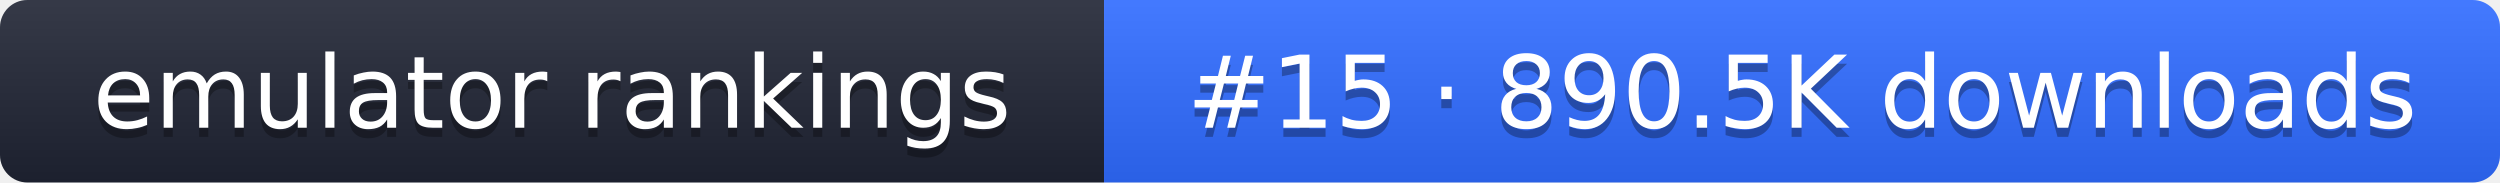
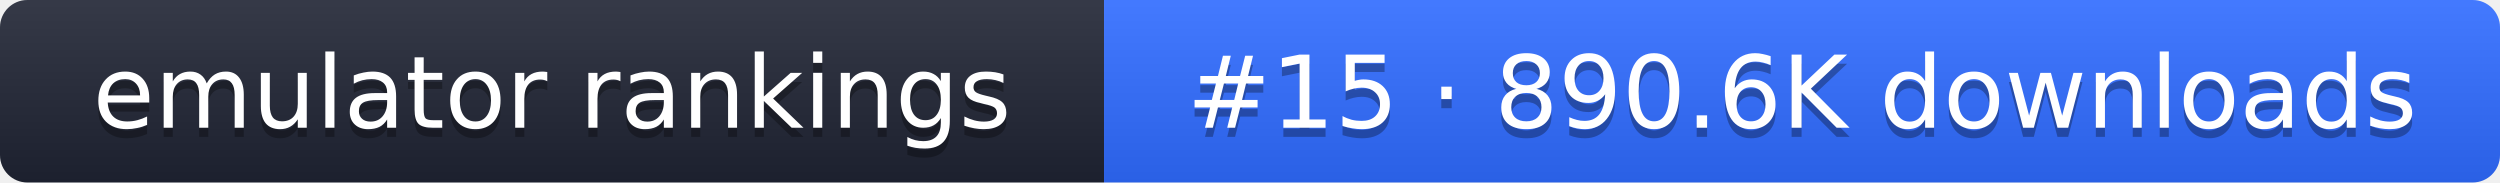
- <svg xmlns="http://www.w3.org/2000/svg" width="274" height="20" role="img" aria-label="emulator rankings: #15 · 890.5K downloads">
+ <svg xmlns="http://www.w3.org/2000/svg" width="274" height="20" role="img" aria-label="emulator rankings: #15 · 890.6K downloads">
  <linearGradient id="g" x2="0" y2="100%">
    <stop offset="0" stop-color="#fff" stop-opacity=".1" />
    <stop offset="1" stop-opacity=".1" />
  </linearGradient>
  <clipPath id="r">
    <rect width="274" height="20" rx="3" fill="#fff" />
  </clipPath>
  <g clip-path="url(#r)">
    <rect width="121" height="20" fill="#1f2433" />
    <rect x="121" width="153" height="20" fill="#2f6bff" />
    <rect width="274" height="20" fill="url(#g)" />
  </g>
  <g fill="#fff" text-anchor="middle" font-family="Verdana,DejaVu Sans,sans-serif" font-size="11">
    <text x="60.5" y="15" fill="#010101" fill-opacity=".3">emulator rankings</text>
    <text x="60.5" y="14">emulator rankings</text>
-     <text x="197.5" y="15" fill="#010101" fill-opacity=".3">#15 · 890.5K downloads</text>
-     <text x="197.5" y="14">#15 · 890.5K downloads</text>
+     <text x="197.5" y="15" fill="#010101" fill-opacity=".3">#15 · 890.6K downloads</text>
+     <text x="197.5" y="14">#15 · 890.6K downloads</text>
  </g>
</svg>
